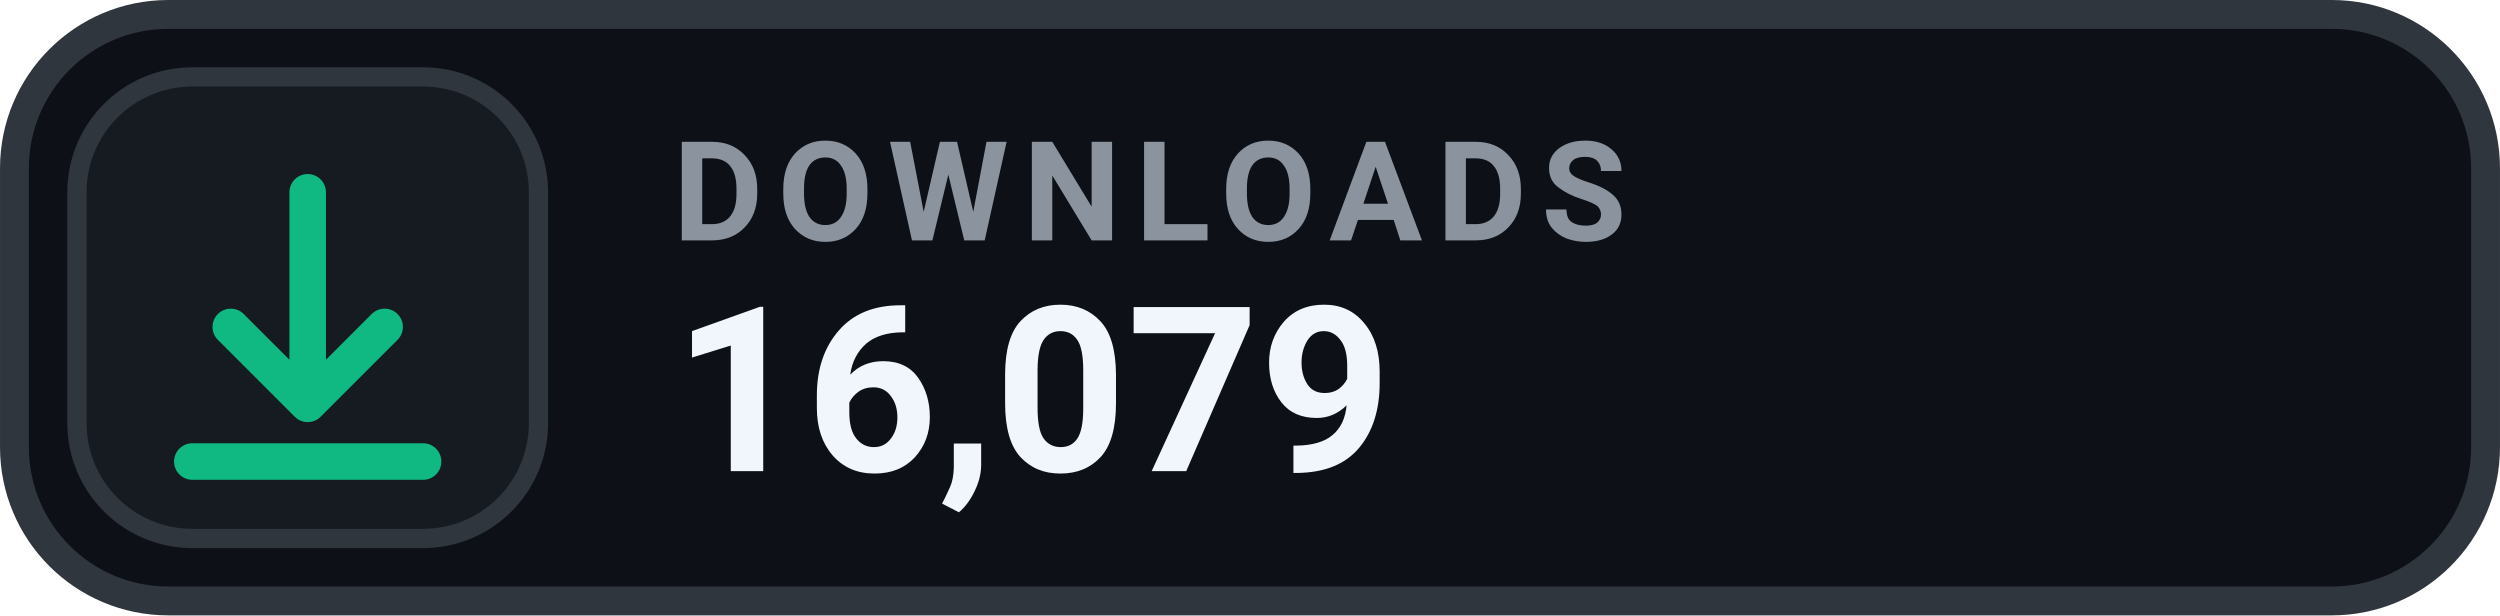
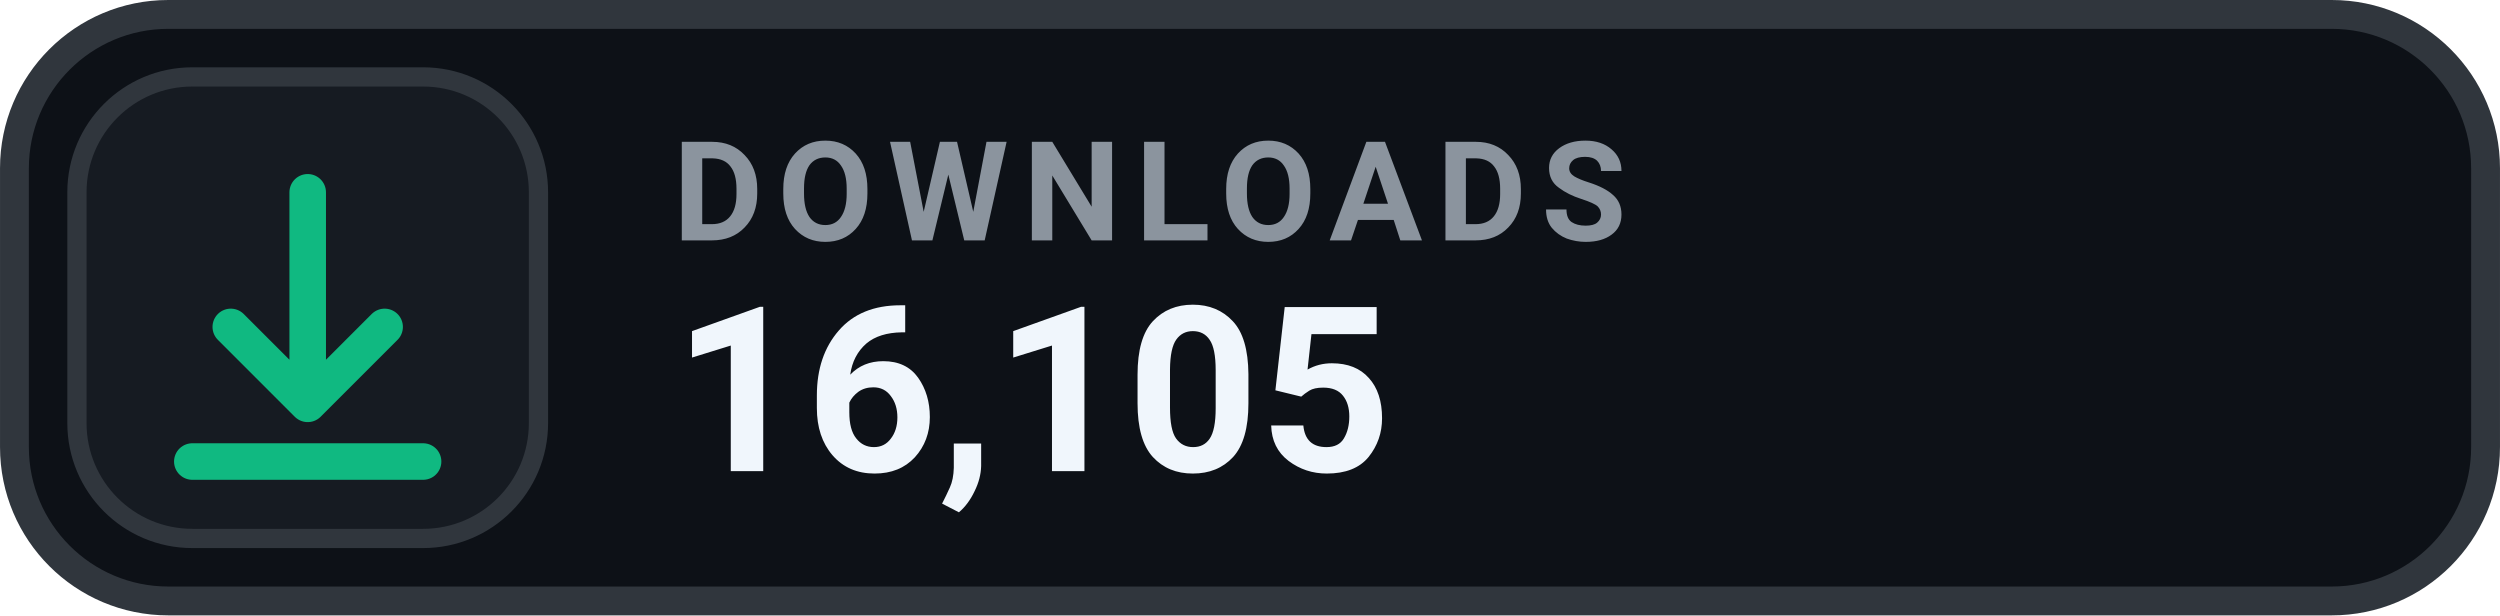
- <svg xmlns="http://www.w3.org/2000/svg" width="126" height="31.015" viewBox="0 0 130 32" role="img" aria-label="DOWNLOADS 16,079">
+ <svg xmlns="http://www.w3.org/2000/svg" width="126" height="31.015" viewBox="0 0 130 32" role="img" aria-label="DOWNLOADS 16,105">
  <rect x=".75" y=".75" width="128.5" height="30.5" rx="8" fill="#0D1117" stroke="#30363D" stroke-width="1.5" />
  <rect x="4" y="4" width="24" height="24" rx="6" fill="#161B22" stroke="#30363D" stroke-width="1" />
  <g transform="translate(16 16)" style="color:#10B981;">
    <path d="M0 -6 v11 m0 0 l4 -4 m-4 4 l-4 -4 M-6 8 h12" fill="none" stroke="currentColor" stroke-width="1.9" stroke-linecap="round" stroke-linejoin="round" />
  </g>
  <text x="35" y="12.5" fill="#8B949E" font-family="-apple-system,BlinkMacSystemFont,'Segoe UI',Roboto,Helvetica,Arial,sans-serif" font-size="7.2" font-weight="700" letter-spacing=".75">DOWNLOADS</text>
-   <text x="35" y="24.5" fill="#F0F6FC" font-family="-apple-system,BlinkMacSystemFont,'Segoe UI',Roboto,Helvetica,Arial,sans-serif" font-size="12" font-weight="700">16,079</text>
+   <text x="35" y="24.5" fill="#F0F6FC" font-family="-apple-system,BlinkMacSystemFont,'Segoe UI',Roboto,Helvetica,Arial,sans-serif" font-size="12" font-weight="700">16,105</text>
</svg>
